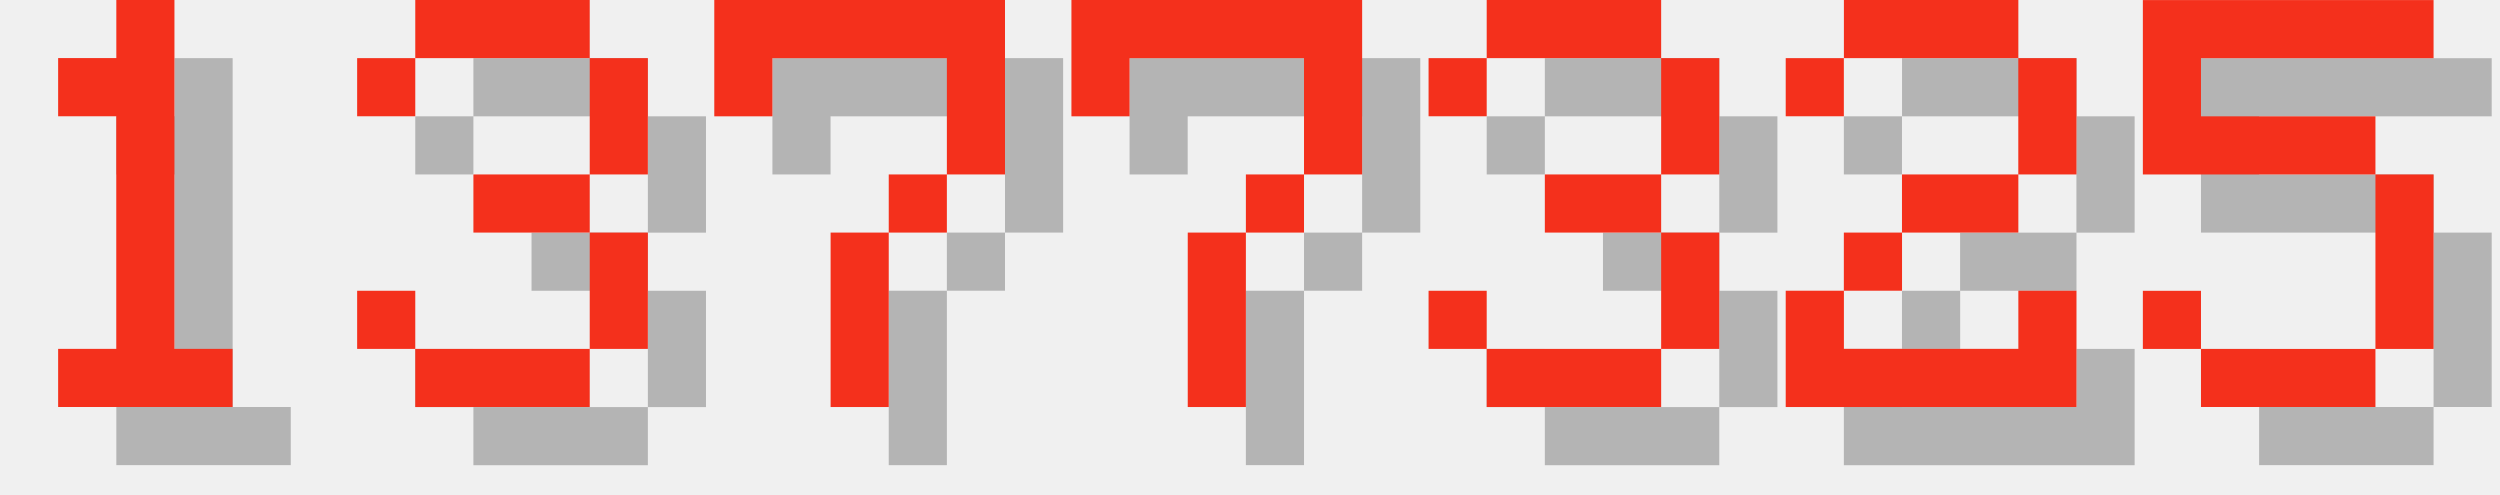
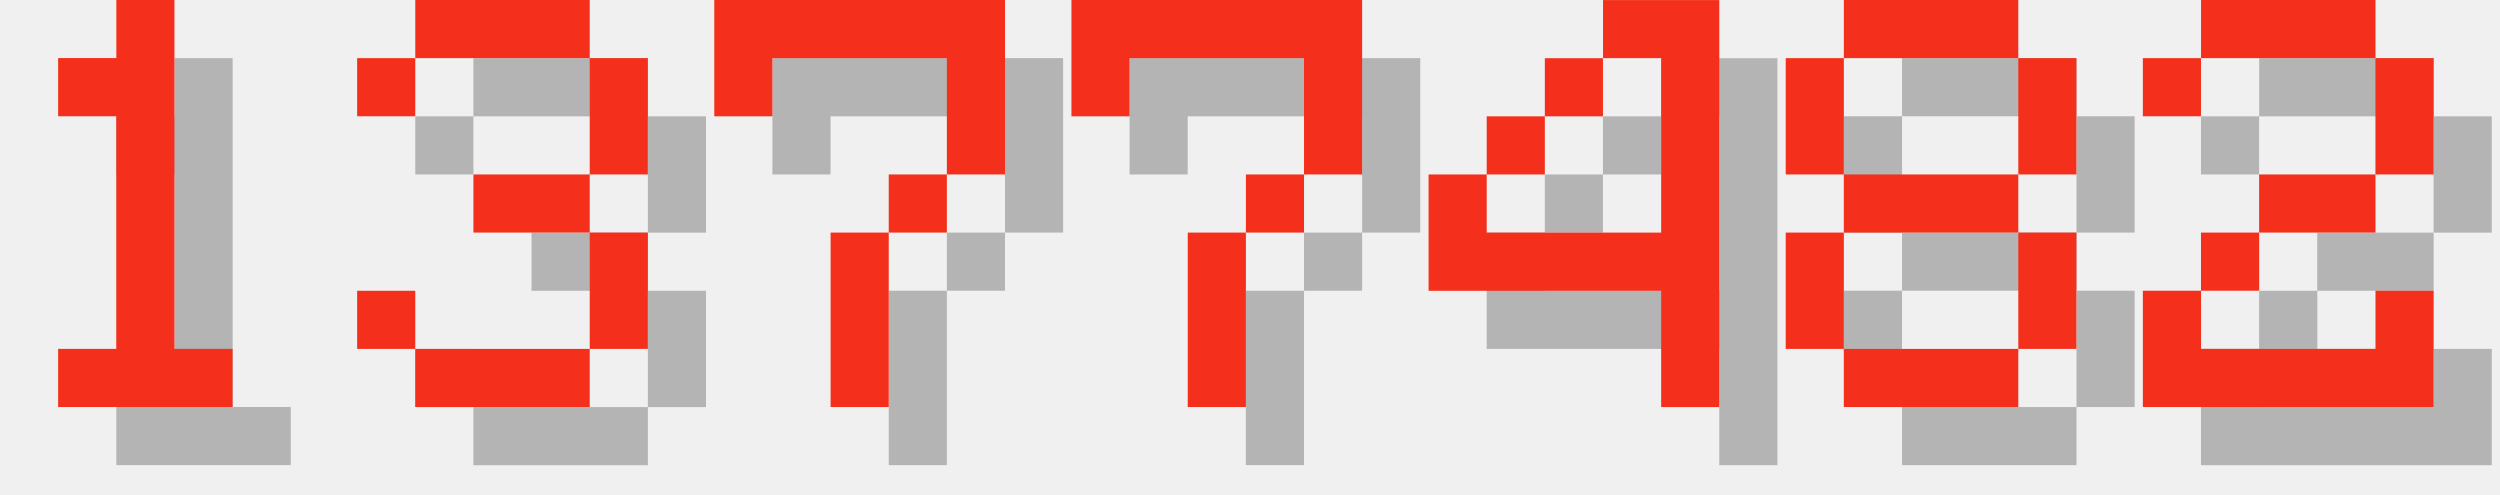
<svg xmlns="http://www.w3.org/2000/svg" version="1.1" width="182.0" height="36">
  <style>
        .text-foreground {
            fill: #F4301C;
        }
        .text-shadow {
            fill: #000000;
            fill-opacity: 0.25;
        }
    </style>
  <g class="digit" id="digit_1" transform="translate(0.0, 0), scale(4)">
    <path id="digit_1_shadow" class="text-shadow" d="m2.117 2.117v1.058h1.058v4.233h-1.058v1.058h3.175v-1.058h-1.058v-6.35h-1.058v1.058h-1.058z" fill-opacity=".5" style="paint-order:stroke fill markers" />
    <path id="digit_1_fg" class="text-foreground" d="m1.058 1.058v1.058h1.058v4.233h-1.058v1.058h3.175v-1.058h-1.058v-6.35h-1.058v1.058h-1.058z" fill="#fff" style="paint-order:stroke fill markers" />
  </g>
  <g class="digit" id="digit_3" transform="translate(26.0, 0), scale(4)">
    <path id="digit_3_shadow" class="text-shadow" d="m1.058 2.117v1.058h1.058v-1.058h3.175v2.117h-2.117v1.058h2.117v2.117h-3.175v-1.058h-1.058v1.058h1.058v1.058h3.175v-1.058h1.058v-2.117h-1.058v-1.058h1.058v-2.117h-1.058v-1.058h-3.175v1.058h-1.058z" fill-opacity=".5" style="paint-order:stroke fill markers" />
    <path id="digit_3_fg" class="text-foreground" d="m0 1.058v1.058h1.058v-1.058h3.175v2.117h-2.117v1.058h2.117v2.117h-3.175v-1.058h-1.058v1.058h1.058v1.058h3.175v-1.058h1.058v-2.117h-1.058v-1.058h1.058v-2.117h-1.058v-1.058h-3.175v1.058h-1.058z" fill="#fff" style="paint-order:stroke fill markers" />
  </g>
  <g class="digit" id="digit_7" transform="translate(52.0, 0), scale(4)">
    <path id="digit_7_shadow" class="text-shadow" d="m1.058 1.058 2e-6 2.117h1.058v-1.058h3.175v1.058l2e-7 1.058h-1.058v1.058h-1.058l4e-7 3.175 1.058 1e-7v-3.175h1.058v-1.058h1.058l5e-7 -1.058v-2.117z" fill-opacity=".5" style="paint-order:stroke fill markers" />
    <path id="digit_7_fg" class="text-foreground" d="m0 0 2e-6 2.117h1.058v-1.058h3.175v1.058l2e-7 1.058h-1.058v1.058h-1.058l4e-7 3.175 1.058 1e-7v-3.175h1.058v-1.058h1.058l5e-7 -1.058v-2.117z" fill="#fff" style="paint-order:stroke fill markers" />
  </g>
  <g class="digit" id="digit_7" transform="translate(78.0, 0), scale(4)">
    <path id="digit_7_shadow" class="text-shadow" d="m1.058 1.058 2e-6 2.117h1.058v-1.058h3.175v1.058l2e-7 1.058h-1.058v1.058h-1.058l4e-7 3.175 1.058 1e-7v-3.175h1.058v-1.058h1.058l5e-7 -1.058v-2.117z" fill-opacity=".5" style="paint-order:stroke fill markers" />
    <path id="digit_7_fg" class="text-foreground" d="m0 0 2e-6 2.117h1.058v-1.058h3.175v1.058l2e-7 1.058h-1.058v1.058h-1.058l4e-7 3.175 1.058 1e-7v-3.175h1.058v-1.058h1.058l5e-7 -1.058v-2.117z" fill="#fff" style="paint-order:stroke fill markers" />
  </g>
-   <g class="digit" id="digit_3" transform="translate(104.0, 0), scale(4)">
-     <path id="digit_3_shadow" class="text-shadow" d="m1.058 2.117v1.058h1.058v-1.058h3.175v2.117h-2.117v1.058h2.117v2.117h-3.175v-1.058h-1.058v1.058h1.058v1.058h3.175v-1.058h1.058v-2.117h-1.058v-1.058h1.058v-2.117h-1.058v-1.058h-3.175v1.058h-1.058z" fill-opacity=".5" style="paint-order:stroke fill markers" />
-     <path id="digit_3_fg" class="text-foreground" d="m0 1.058v1.058h1.058v-1.058h3.175v2.117h-2.117v1.058h2.117v2.117h-3.175v-1.058h-1.058v1.058h1.058v1.058h3.175v-1.058h1.058v-2.117h-1.058v-1.058h1.058v-2.117h-1.058v-1.058h-3.175v1.058h-1.058z" fill="#fff" style="paint-order:stroke fill markers" />
+   <g class="digit" id="digit_4" transform="translate(104.0, 0), scale(4)">
+     <path id="digit_4_shadow" class="text-shadow" d="m4.233 1.058v1.058h1.058v3.175h-3.175v-1.058h-1.058v2.117h4.233v2.117h1.058v-7.408h-2.117zm-2.117 3.175h1.058v-1.058h-1.058v1.058zm1.058-1.058h1.058v-1.058h-1.058v1.058z" fill-opacity=".5" style="paint-order:stroke fill markers" />
+     <path id="digit_4_fg" class="text-foreground" d="m3.175 0v1.058h1.058v3.175h-3.175v-1.058h-1.058v2.117h4.233v2.117h1.058v-7.408h-2.117zm-2.117 3.175h1.058v-1.058h-1.058v1.058zm1.058-1.058h1.058v-1.058h-1.058v1.058z" fill="#fff" style="paint-order:stroke fill markers" />
  </g>
-   <g class="digit" id="digit_2" transform="translate(130.0, 0), scale(4)">
+   <g class="digit" id="digit_8" transform="translate(130.0, 0), scale(4)">
+     <path id="digit_8_shadow" class="text-shadow" d="m2.117 1.058v1.058h3.175v-1.058h-3.175zm3.175 1.058v2.117h1.058v-2.117h-1.058zm0 2.117h-3.175v1.058h3.175v-1.058zm0 1.058v2.117h1.058v-2.117h-1.058zm0 2.117h-3.175v1.058h3.175v-1.058zm-3.175 0v-2.117h-1.058v2.117h1.058zm0-3.175v-2.117h-1.058v2.117h1.058z" fill-opacity=".5" style="paint-order:stroke fill markers" />
+     <path id="digit_8_fg" class="text-foreground" d="m1.058 0v1.058h3.175v-1.058h-3.175zm3.175 1.058v2.117h1.058v-2.117h-1.058zm0 2.117h-3.175v1.058h3.175v-1.058zm0 1.058v2.117h1.058v-2.117h-1.058zm0 2.117h-3.175v1.058h3.175v-1.058zm-3.175 0v-2.117h-1.058v2.117h1.058zm0-3.175v-2.117h-1.058v2.117h1.058z" fill="#fff" style="paint-order:stroke fill markers" />
+   </g>
+   <g class="digit" id="digit_2" transform="translate(156.0, 0), scale(4)">
    <path id="digit_2_shadow" class="text-shadow" d="m1.058 2.117v1.058h1.058v-1.058h3.175v2.117h-2.117v1.058h-1.058v1.058h-1.058v2.117h5.292v-2.117h-1.058v1.058h-3.175v-1.058h1.058v-1.058h2.117v-1.058h1.058v-2.117h-1.058v-1.058h-3.175v1.058h-1.058z" fill-opacity=".5" style="paint-order:stroke fill markers" />
    <path id="digit_2_fg" class="text-foreground" d="m0 1.058v1.058h1.058v-1.058h3.175v2.117h-2.117v1.058h-1.058v1.058h-1.058v2.117h5.292v-2.117h-1.058v1.058h-3.175v-1.058h1.058v-1.058h2.117v-1.058h1.058v-2.117h-1.058v-1.058h-3.175v1.058h-1.058z" fill="#fff" style="paint-order:stroke fill markers" />
  </g>
-   <g class="digit" id="digit_5" transform="translate(156.0, 0), scale(4)">
-     <path id="digit_5_shadow" class="text-shadow" d="m1.058 1.058v3.175h4.233v3.175h-3.175v-1.058h-1.058v1.058h1.058v1.058h3.175v-1.058h1.058v-3.175h-1.058v-1.058h-3.175v-1.058h4.233v-1.058h-5.292z" fill-opacity=".5" style="paint-order:stroke fill markers" />
-     <path id="digit_5_fg" class="text-foreground" d="m0 0v3.175h4.233v3.175h-3.175v-1.058h-1.058v1.058h1.058v1.058h3.175v-1.058h1.058v-3.175h-1.058v-1.058h-3.175v-1.058h4.233v-1.058h-5.292z" fill="#fff" style="paint-order:stroke fill markers" />
-   </g>
</svg>
